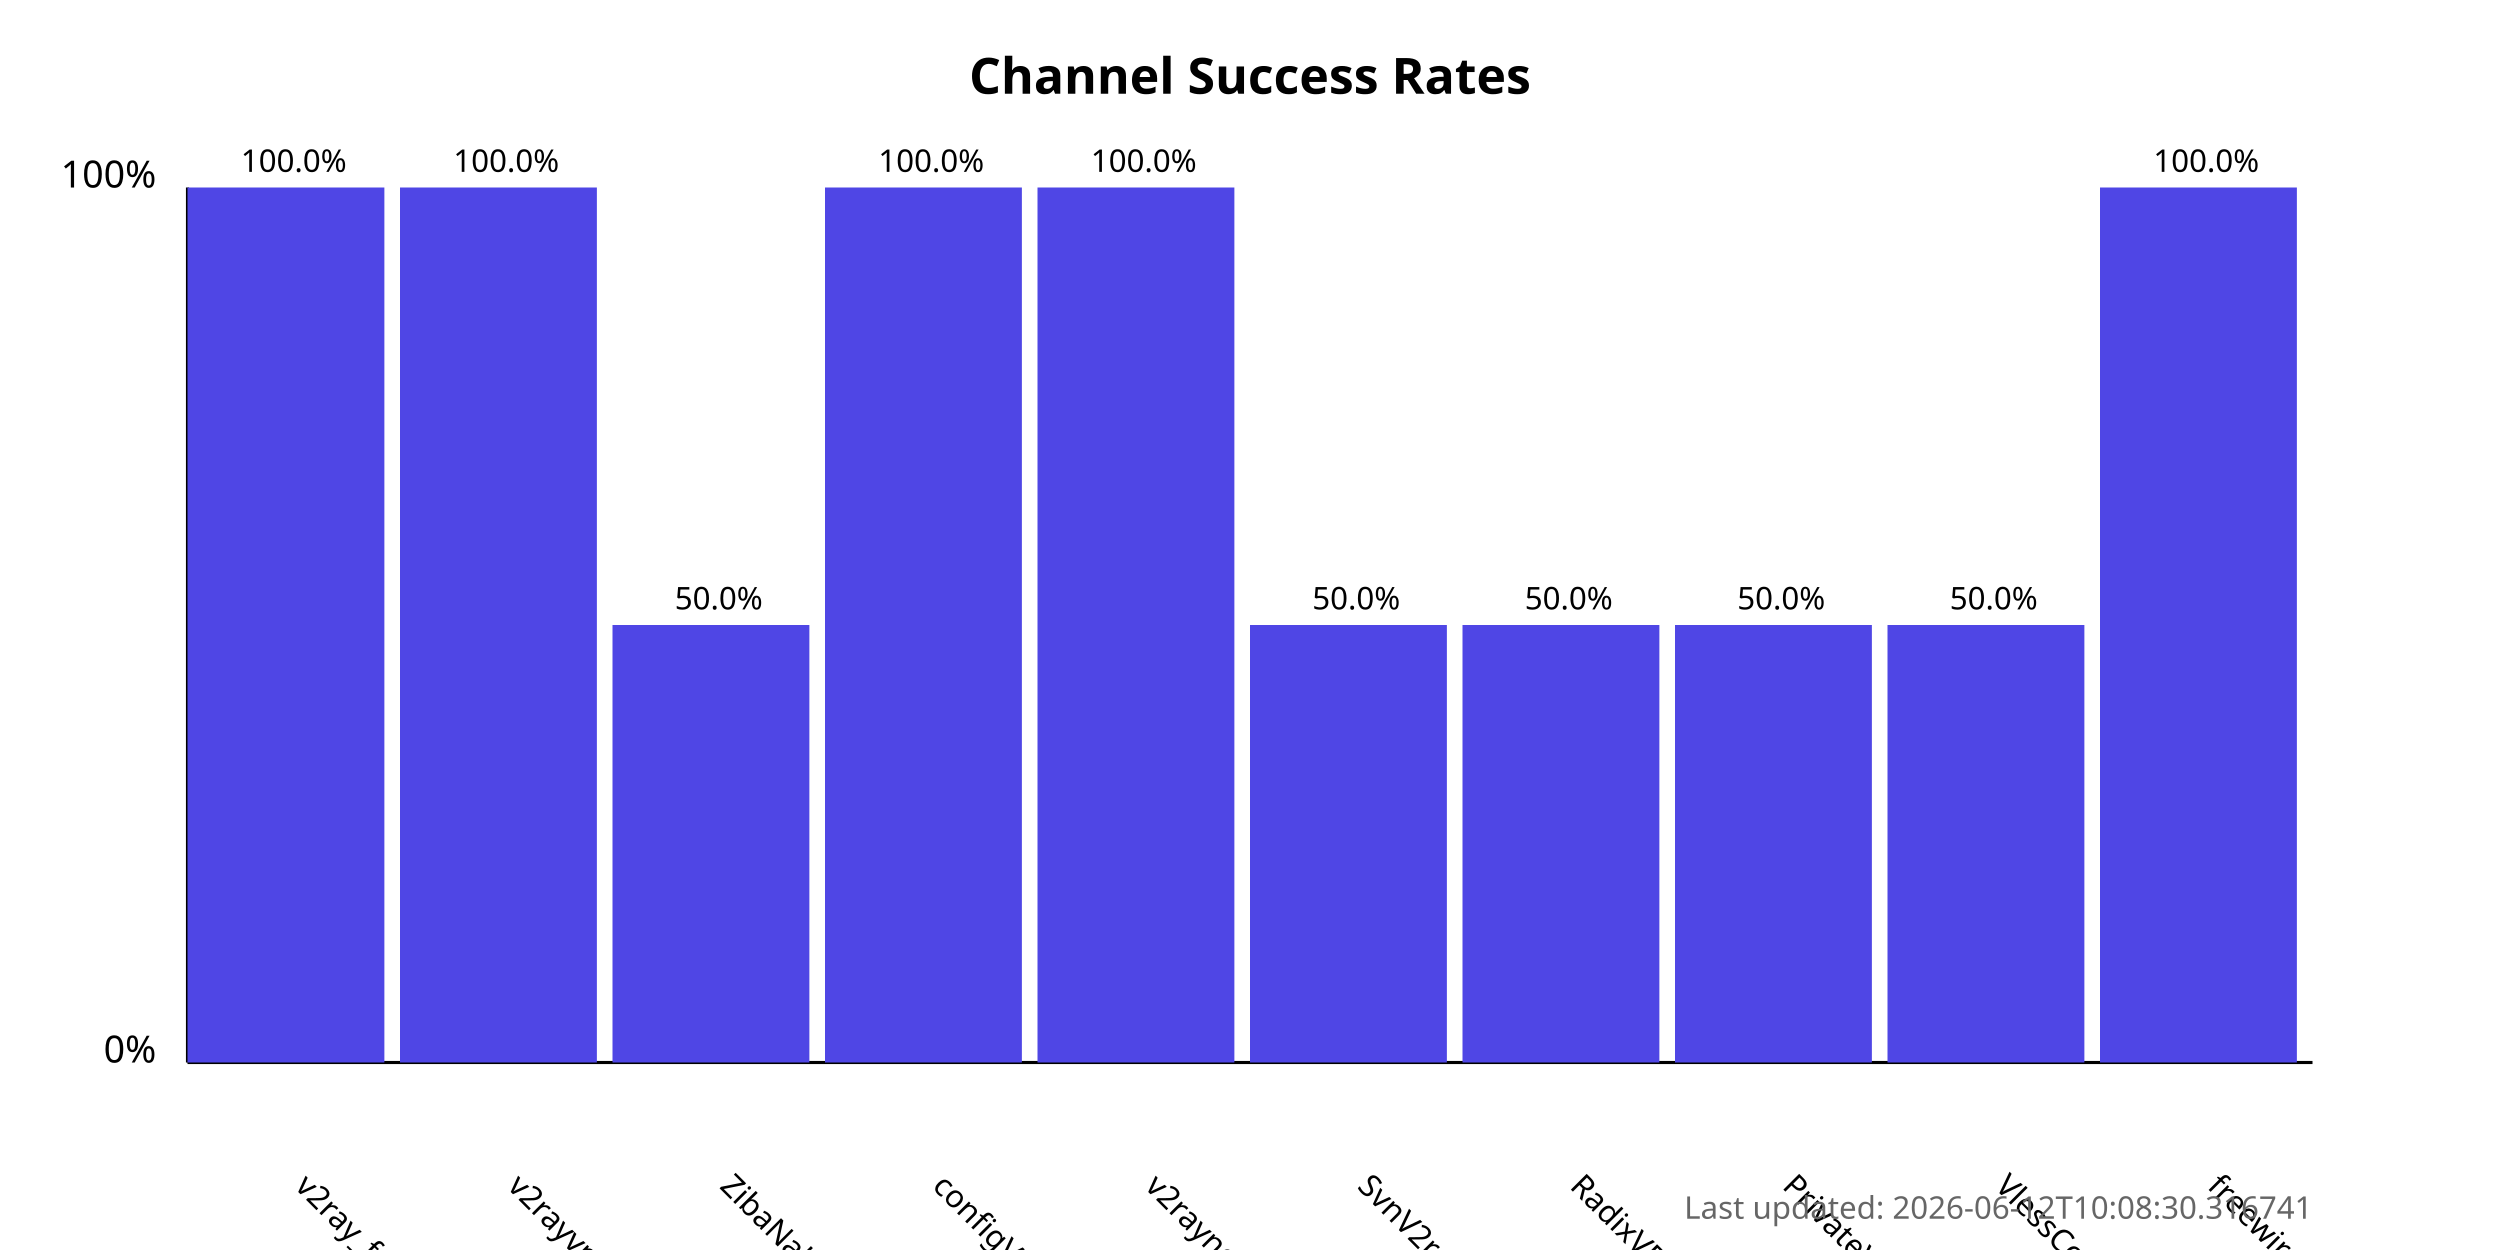
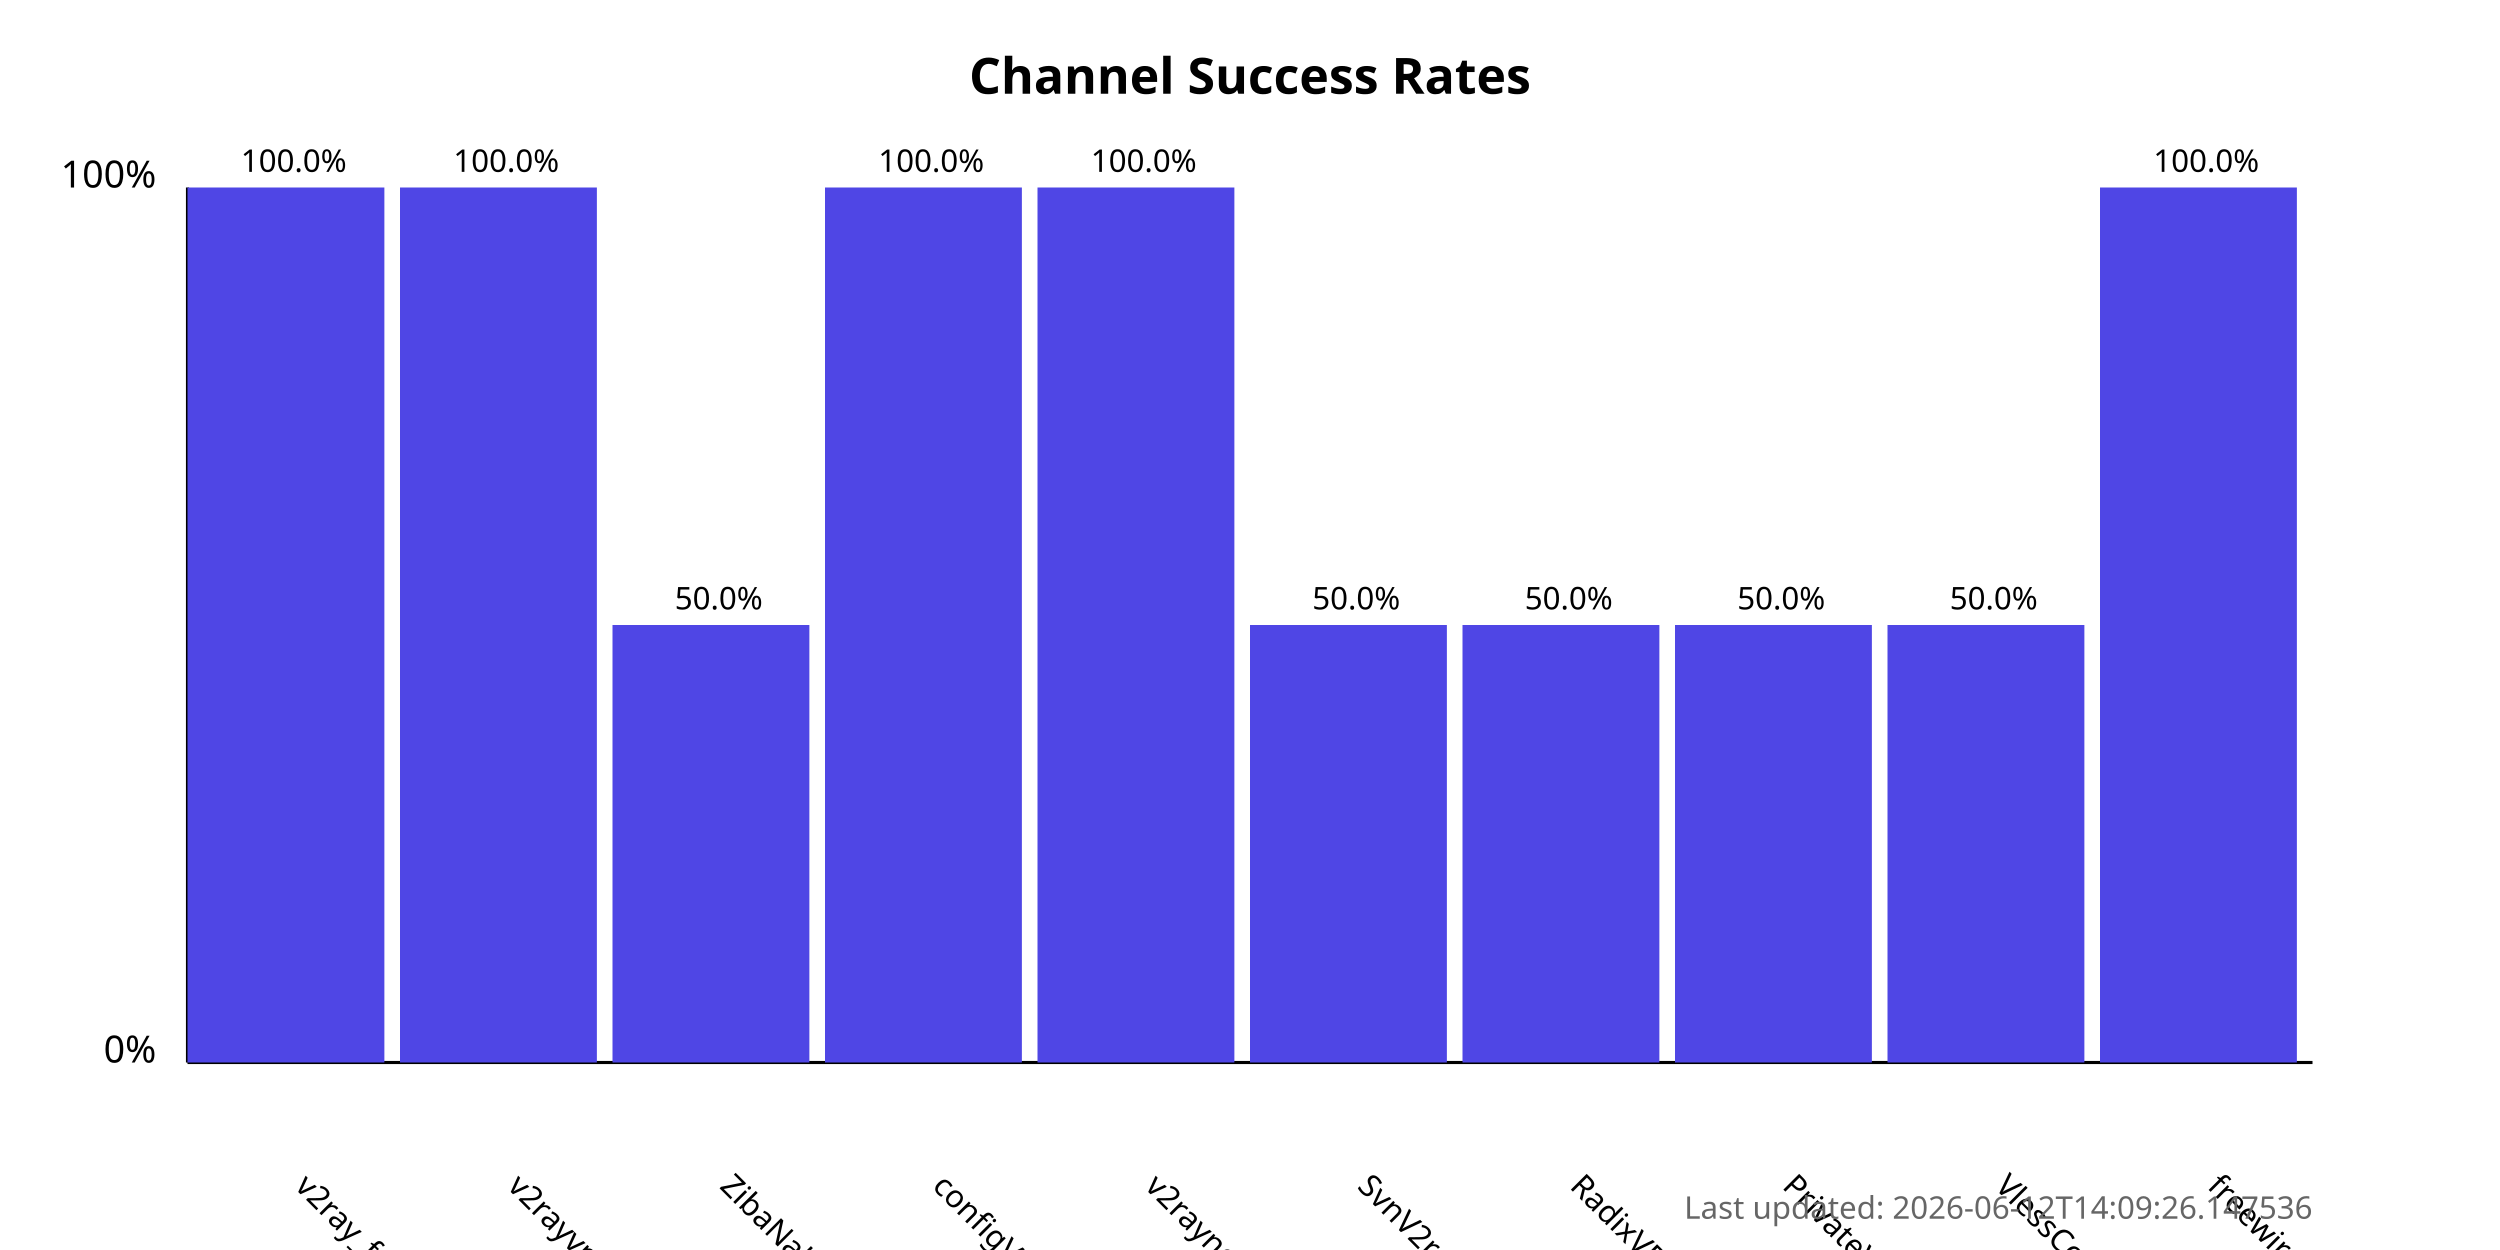
<svg xmlns="http://www.w3.org/2000/svg" width="800" height="400">
  <style>
            .chart-title { font: bold 16px sans-serif; }
            .axis-label { font: 12px sans-serif; }
            .tick-label { font: 10px sans-serif; }
            .bar { fill: #4f46e5; }
            .bar:hover { fill: #6366f1; }
            .timestamp { font: 10px sans-serif; fill: #666; }
        </style>
  <text x="400.0" y="30" text-anchor="middle" class="chart-title">
            Channel Success Rates
        </text>
  <line x1="60" y1="340" x2="60" y2="60" stroke="black" stroke-width="1" />
  <line x1="60" y1="340" x2="740" y2="340" stroke="black" stroke-width="1" />
  <text x="50" y="340" text-anchor="end" class="axis-label">0%</text>
  <text x="50" y="60" text-anchor="end" class="axis-label">100%</text>
  <g>
    <rect x="60" y="60.0" width="63.0" height="280.0" class="bar" />
    <text x="94.0" y="380" transform="rotate(45, 94.0, 380)" text-anchor="start" class="tick-label">
                v2ray_free_conf
            </text>
    <text x="94.0" y="55.0" text-anchor="middle" class="tick-label">
                100.0%
            </text>
  </g>
  <g>
    <rect x="128.0" y="60.0" width="63.0" height="280.0" class="bar" />
    <text x="162.0" y="380" transform="rotate(45, 162.0, 380)" text-anchor="start" class="tick-label">
                v2rayvpno
            </text>
    <text x="162.0" y="55.0" text-anchor="middle" class="tick-label">
                100.0%
            </text>
  </g>
  <g>
    <rect x="196.0" y="200.0" width="63.0" height="140.0" class="bar" />
    <text x="230.0" y="380" transform="rotate(45, 230.0, 380)" text-anchor="start" class="tick-label">
                ZibaNabz
            </text>
    <text x="230.0" y="195.0" text-anchor="middle" class="tick-label">
                50.0%
            </text>
  </g>
  <g>
    <rect x="264.0" y="60.0" width="63.0" height="280.0" class="bar" />
    <text x="298.0" y="380" transform="rotate(45, 298.0, 380)" text-anchor="start" class="tick-label">
                configV2rayForFree
            </text>
    <text x="298.0" y="55.0" text-anchor="middle" class="tick-label">
                100.0%
            </text>
  </g>
  <g>
    <rect x="332.0" y="60.0" width="63.0" height="280.0" class="bar" />
    <text x="366.0" y="380" transform="rotate(45, 366.0, 380)" text-anchor="start" class="tick-label">
                v2rayngvpn
            </text>
    <text x="366.0" y="55.0" text-anchor="middle" class="tick-label">
                100.0%
            </text>
  </g>
  <g>
    <rect x="400.0" y="200.0" width="63.0" height="140.0" class="bar" />
    <text x="434.0" y="380" transform="rotate(45, 434.0, 380)" text-anchor="start" class="tick-label">
                SvnV2ray
            </text>
    <text x="434.0" y="195.0" text-anchor="middle" class="tick-label">
                50.0%
            </text>
  </g>
  <g>
    <rect x="468.0" y="200.0" width="63.0" height="140.0" class="bar" />
    <text x="502.0" y="380" transform="rotate(45, 502.0, 380)" text-anchor="start" class="tick-label">
                RadixVPN
            </text>
    <text x="502.0" y="195.0" text-anchor="middle" class="tick-label">
                50.0%
            </text>
  </g>
  <g>
    <rect x="536.0" y="200.0" width="63.0" height="140.0" class="bar" />
    <text x="570.0" y="380" transform="rotate(45, 570.0, 380)" text-anchor="start" class="tick-label">
                PrivateVPNs
            </text>
    <text x="570.0" y="195.0" text-anchor="middle" class="tick-label">
                50.0%
            </text>
  </g>
  <g>
    <rect x="604.0" y="200.0" width="63.0" height="140.0" class="bar" />
    <text x="638.0" y="380" transform="rotate(45, 638.0, 380)" text-anchor="start" class="tick-label">
                VlessConfig
            </text>
    <text x="638.0" y="195.0" text-anchor="middle" class="tick-label">
                50.0%
            </text>
  </g>
  <g>
    <rect x="672.0" y="60.0" width="63.0" height="280.0" class="bar" />
    <text x="706.0" y="380" transform="rotate(45, 706.0, 380)" text-anchor="start" class="tick-label">
                freewireguard
            </text>
    <text x="706.0" y="55.0" text-anchor="middle" class="tick-label">
                100.0%
            </text>
  </g>
  <text x="740" y="390" text-anchor="end" class="timestamp">
-             Last updated: 2026-06-12T10:08:30.316741
+             Last updated: 2026-06-12T14:09:26.147536
        </text>
</svg>
